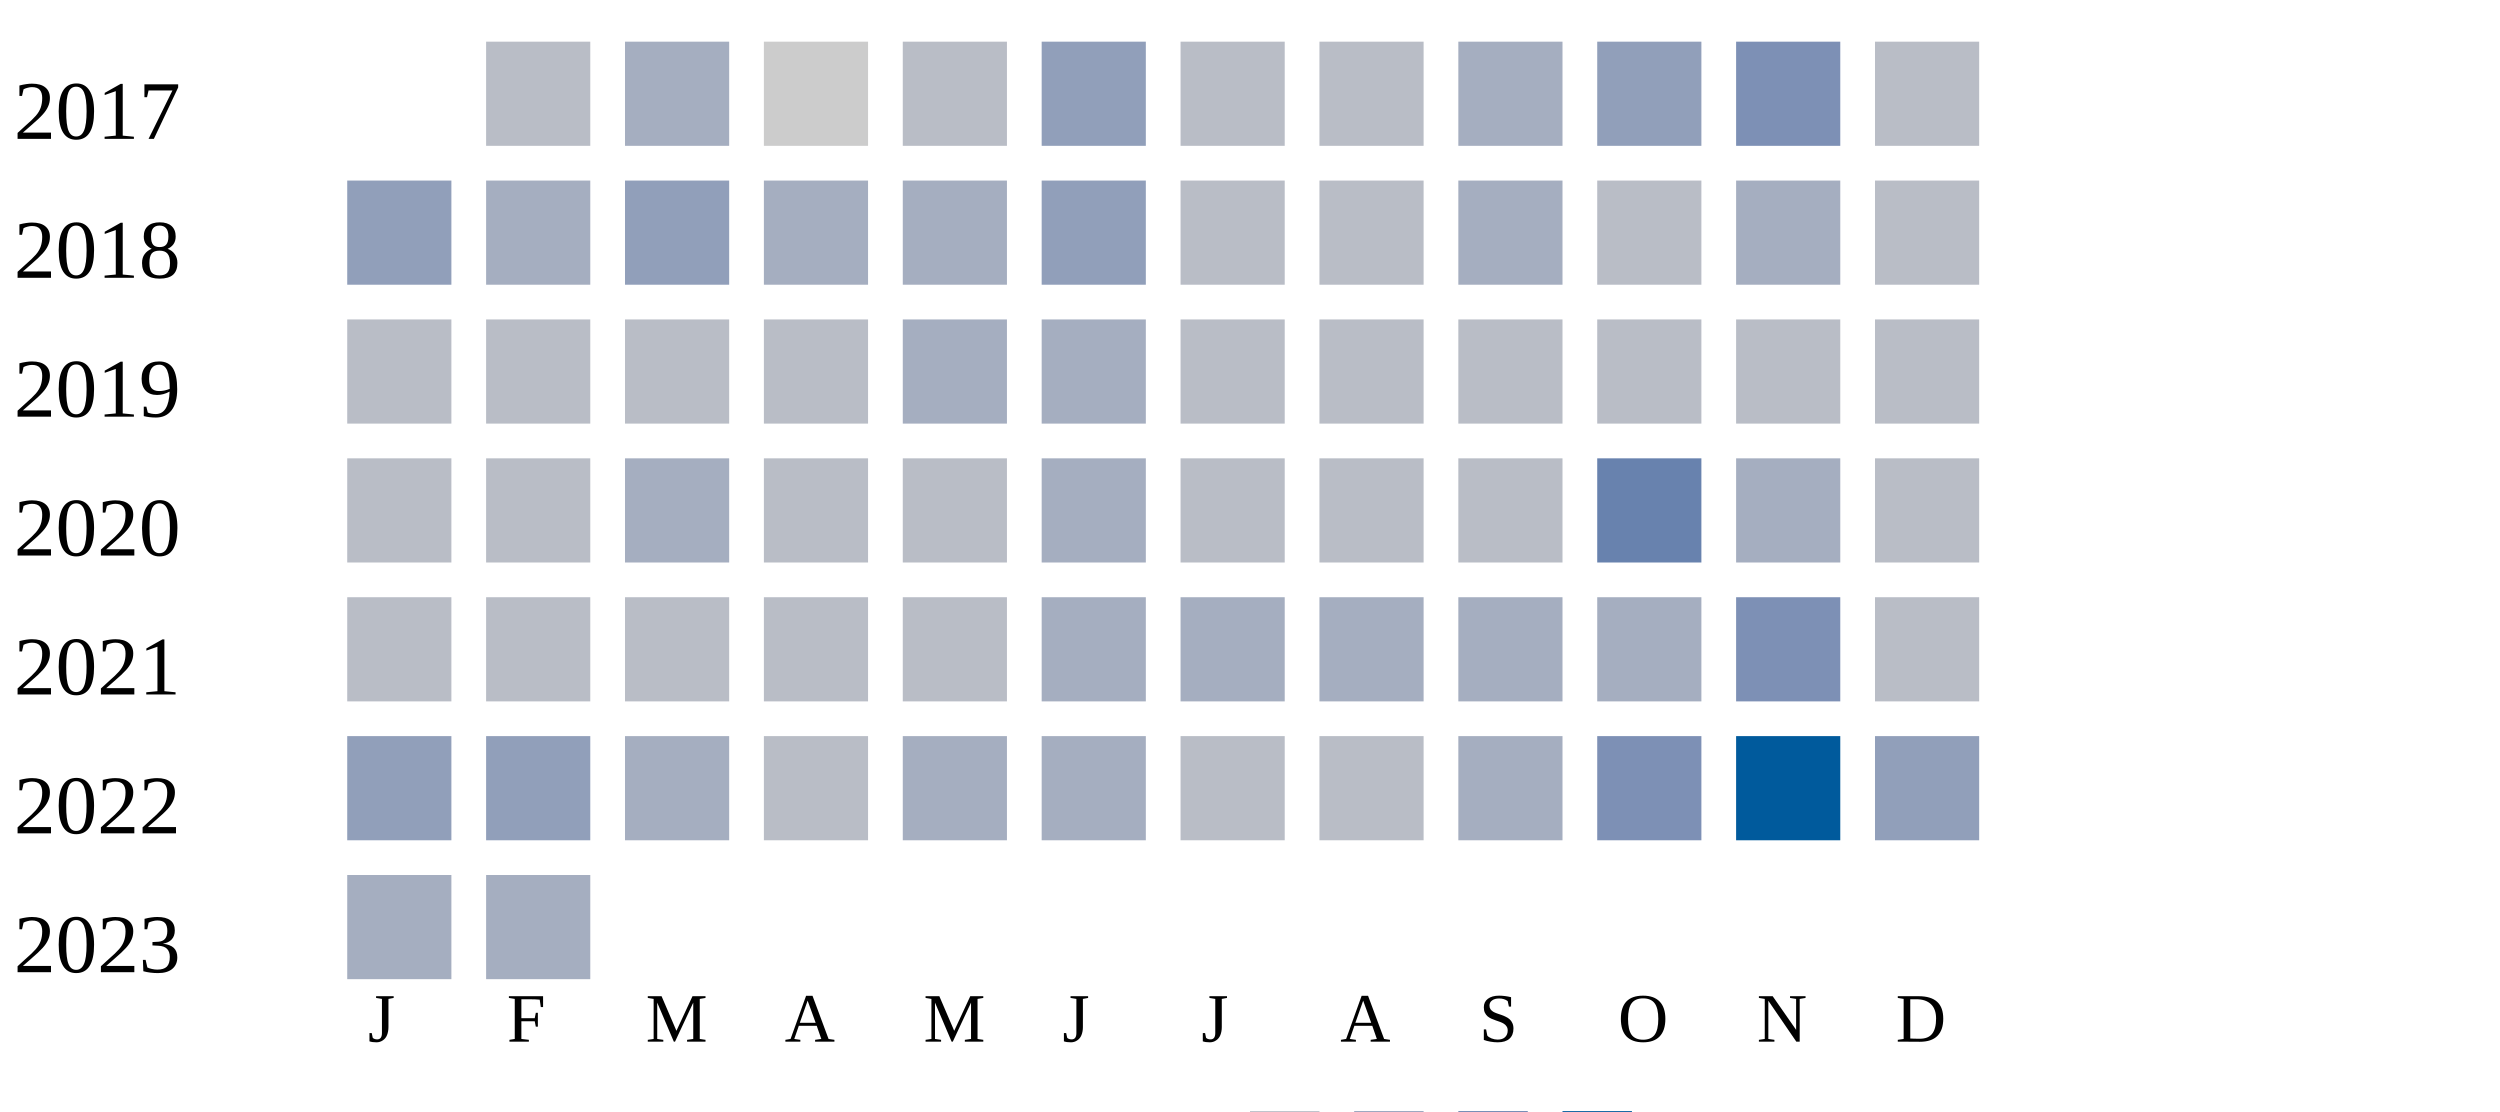
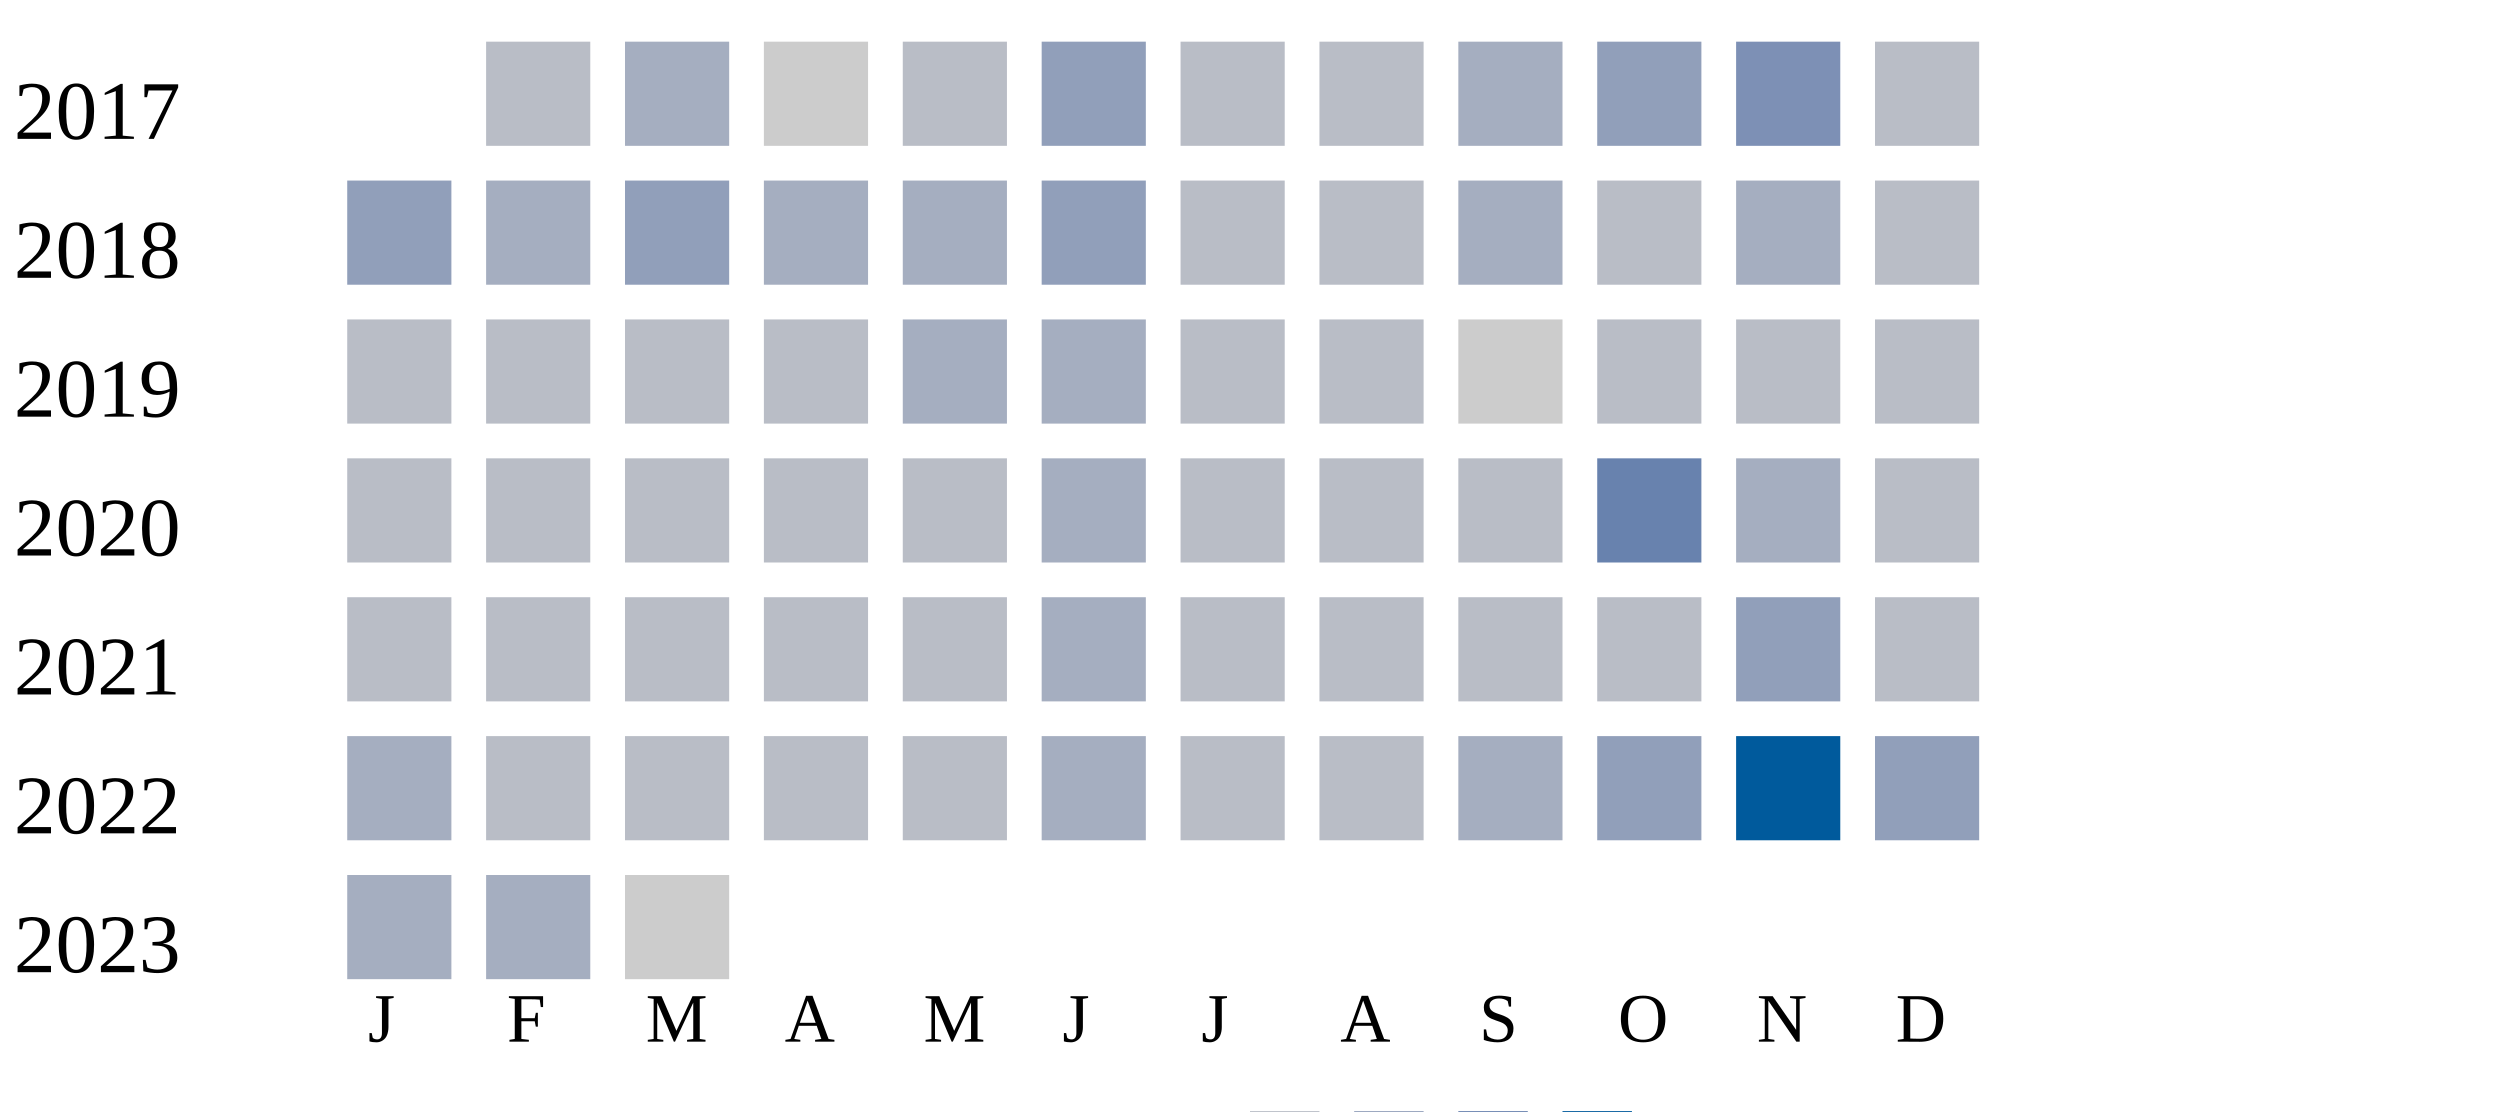
<svg xmlns="http://www.w3.org/2000/svg" width="360" height="160">
  <g transform="translate(0 0)">
    <text x="2" y="20">2017</text>
    <rect x="70" y="6" width="15" height="15" fill="#b9bdc6" />
    <rect x="90" y="6" width="15" height="15" fill="#a5aec0" />
    <rect x="110" y="6" width="15" height="15" fill="#cccccc" />
    <rect x="130" y="6" width="15" height="15" fill="#b9bdc6" />
    <rect x="150" y="6" width="15" height="15" fill="#919fba" />
    <rect x="170" y="6" width="15" height="15" fill="#b9bdc6" />
    <rect x="190" y="6" width="15" height="15" fill="#b9bdc6" />
    <rect x="210" y="6" width="15" height="15" fill="#a5aec0" />
    <rect x="230" y="6" width="15" height="15" fill="#919fba" />
    <rect x="250" y="6" width="15" height="15" fill="#7d90b5" />
    <rect x="270" y="6" width="15" height="15" fill="#b9bdc6" />
  </g>
  <g transform="translate(0 20)">
    <text x="2" y="20">2018</text>
    <rect x="50" y="6" width="15" height="15" fill="#919fba" />
    <rect x="70" y="6" width="15" height="15" fill="#a5aec0" />
    <rect x="90" y="6" width="15" height="15" fill="#919fba" />
    <rect x="110" y="6" width="15" height="15" fill="#a5aec0" />
    <rect x="130" y="6" width="15" height="15" fill="#a5aec0" />
    <rect x="150" y="6" width="15" height="15" fill="#919fba" />
    <rect x="170" y="6" width="15" height="15" fill="#b9bdc6" />
    <rect x="190" y="6" width="15" height="15" fill="#b9bdc6" />
    <rect x="210" y="6" width="15" height="15" fill="#a5aec0" />
    <rect x="230" y="6" width="15" height="15" fill="#b9bdc6" />
    <rect x="250" y="6" width="15" height="15" fill="#a5aec0" />
    <rect x="270" y="6" width="15" height="15" fill="#b9bdc6" />
  </g>
  <g transform="translate(0 40)">
    <text x="2" y="20">2019</text>
    <rect x="50" y="6" width="15" height="15" fill="#b9bdc6" />
    <rect x="70" y="6" width="15" height="15" fill="#b9bdc6" />
    <rect x="90" y="6" width="15" height="15" fill="#b9bdc6" />
    <rect x="110" y="6" width="15" height="15" fill="#b9bdc6" />
    <rect x="130" y="6" width="15" height="15" fill="#a5aec0" />
    <rect x="150" y="6" width="15" height="15" fill="#a5aec0" />
    <rect x="170" y="6" width="15" height="15" fill="#b9bdc6" />
    <rect x="190" y="6" width="15" height="15" fill="#b9bdc6" />
-     <rect x="210" y="6" width="15" height="15" fill="#b9bdc6" />
+     <rect x="210" y="6" width="15" height="15" fill="#cccccc" />
    <rect x="230" y="6" width="15" height="15" fill="#b9bdc6" />
    <rect x="250" y="6" width="15" height="15" fill="#b9bdc6" />
    <rect x="270" y="6" width="15" height="15" fill="#b9bdc6" />
  </g>
  <g transform="translate(0 60)">
    <text x="2" y="20">2020</text>
    <rect x="50" y="6" width="15" height="15" fill="#b9bdc6" />
    <rect x="70" y="6" width="15" height="15" fill="#b9bdc6" />
-     <rect x="90" y="6" width="15" height="15" fill="#a5aec0" />
+     <rect x="90" y="6" width="15" height="15" fill="#b9bdc6" />
    <rect x="110" y="6" width="15" height="15" fill="#b9bdc6" />
    <rect x="130" y="6" width="15" height="15" fill="#b9bdc6" />
    <rect x="150" y="6" width="15" height="15" fill="#a5aec0" />
    <rect x="170" y="6" width="15" height="15" fill="#b9bdc6" />
    <rect x="190" y="6" width="15" height="15" fill="#b9bdc6" />
    <rect x="210" y="6" width="15" height="15" fill="#b9bdc6" />
    <rect x="230" y="6" width="15" height="15" fill="#6882ae" />
    <rect x="250" y="6" width="15" height="15" fill="#a5aec0" />
    <rect x="270" y="6" width="15" height="15" fill="#b9bdc6" />
  </g>
  <g transform="translate(0 80)">
    <text x="2" y="20">2021</text>
    <rect x="50" y="6" width="15" height="15" fill="#b9bdc6" />
    <rect x="70" y="6" width="15" height="15" fill="#b9bdc6" />
    <rect x="90" y="6" width="15" height="15" fill="#b9bdc6" />
    <rect x="110" y="6" width="15" height="15" fill="#b9bdc6" />
    <rect x="130" y="6" width="15" height="15" fill="#b9bdc6" />
    <rect x="150" y="6" width="15" height="15" fill="#a5aec0" />
-     <rect x="170" y="6" width="15" height="15" fill="#a5aec0" />
-     <rect x="190" y="6" width="15" height="15" fill="#a5aec0" />
-     <rect x="210" y="6" width="15" height="15" fill="#a5aec0" />
-     <rect x="230" y="6" width="15" height="15" fill="#a5aec0" />
-     <rect x="250" y="6" width="15" height="15" fill="#7d90b5" />
+     <rect x="170" y="6" width="15" height="15" fill="#b9bdc6" />
+     <rect x="190" y="6" width="15" height="15" fill="#b9bdc6" />
+     <rect x="210" y="6" width="15" height="15" fill="#b9bdc6" />
+     <rect x="230" y="6" width="15" height="15" fill="#b9bdc6" />
+     <rect x="250" y="6" width="15" height="15" fill="#919fba" />
    <rect x="270" y="6" width="15" height="15" fill="#b9bdc6" />
  </g>
  <g transform="translate(0 100)">
    <text x="2" y="20">2022</text>
-     <rect x="50" y="6" width="15" height="15" fill="#919fba" />
-     <rect x="70" y="6" width="15" height="15" fill="#919fba" />
-     <rect x="90" y="6" width="15" height="15" fill="#a5aec0" />
+     <rect x="50" y="6" width="15" height="15" fill="#a5aec0" />
+     <rect x="70" y="6" width="15" height="15" fill="#b9bdc6" />
+     <rect x="90" y="6" width="15" height="15" fill="#b9bdc6" />
    <rect x="110" y="6" width="15" height="15" fill="#b9bdc6" />
-     <rect x="130" y="6" width="15" height="15" fill="#a5aec0" />
+     <rect x="130" y="6" width="15" height="15" fill="#b9bdc6" />
    <rect x="150" y="6" width="15" height="15" fill="#a5aec0" />
    <rect x="170" y="6" width="15" height="15" fill="#b9bdc6" />
    <rect x="190" y="6" width="15" height="15" fill="#b9bdc6" />
    <rect x="210" y="6" width="15" height="15" fill="#a5aec0" />
-     <rect x="230" y="6" width="15" height="15" fill="#7d90b5" />
+     <rect x="230" y="6" width="15" height="15" fill="#919fba" />
    <rect x="250" y="6" width="15" height="15" fill="#005a9c" />
    <rect x="270" y="6" width="15" height="15" fill="#919fba" />
  </g>
  <g transform="translate(0 120)">
    <text x="2" y="20">2023</text>
    <rect x="50" y="6" width="15" height="15" fill="#a5aec0" />
    <rect x="70" y="6" width="15" height="15" fill="#a5aec0" />
+     <rect x="90" y="6" width="15" height="15" fill="#cccccc" />
  </g>
  <text style="font-size: 10px; text-align: center" x="53" y="150">J</text>
  <text style="font-size: 10px; text-align: center" x="73" y="150">F</text>
  <text style="font-size: 10px; text-align: center" x="93" y="150">M</text>
  <text style="font-size: 10px; text-align: center" x="113" y="150">A</text>
  <text style="font-size: 10px; text-align: center" x="133" y="150">M</text>
  <text style="font-size: 10px; text-align: center" x="153" y="150">J</text>
  <text style="font-size: 10px; text-align: center" x="173" y="150">J</text>
  <text style="font-size: 10px; text-align: center" x="193" y="150">A</text>
  <text style="font-size: 10px; text-align: center" x="213" y="150">S</text>
  <text style="font-size: 10px; text-align: center" x="233" y="150">O</text>
  <text style="font-size: 10px; text-align: center" x="253" y="150">N</text>
  <text style="font-size: 10px; text-align: center" x="273" y="150">D</text>
  <text style="font-size: 10px;" x="155" y="169">Less</text>
  <rect fill="#b9bdc6" width="10" height="10" x="180" y="160" />
  <rect fill="#919fba" width="10" height="10" x="195" y="160" />
  <rect fill="#6882ae" width="10" height="10" x="210" y="160" />
  <rect fill="#005a9c" width="10" height="10" x="225" y="160" />
  <text x="240" y="169" style="font-size: 10px;">More</text>
</svg>
